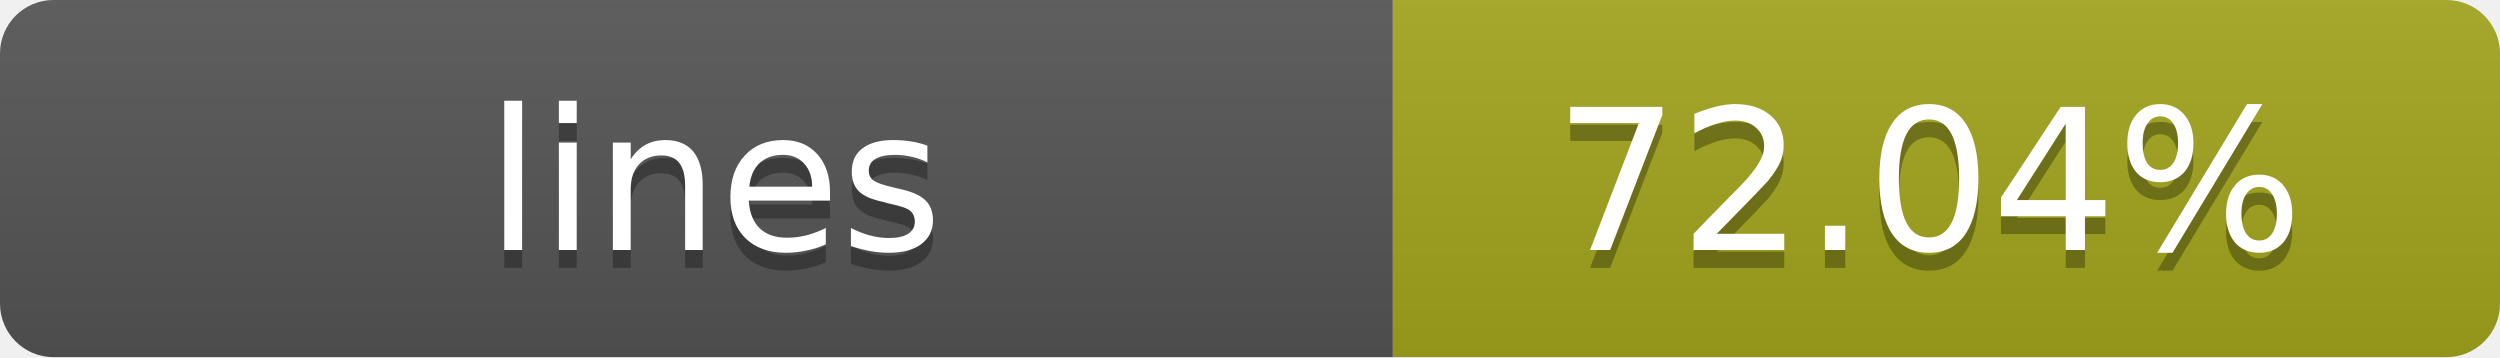
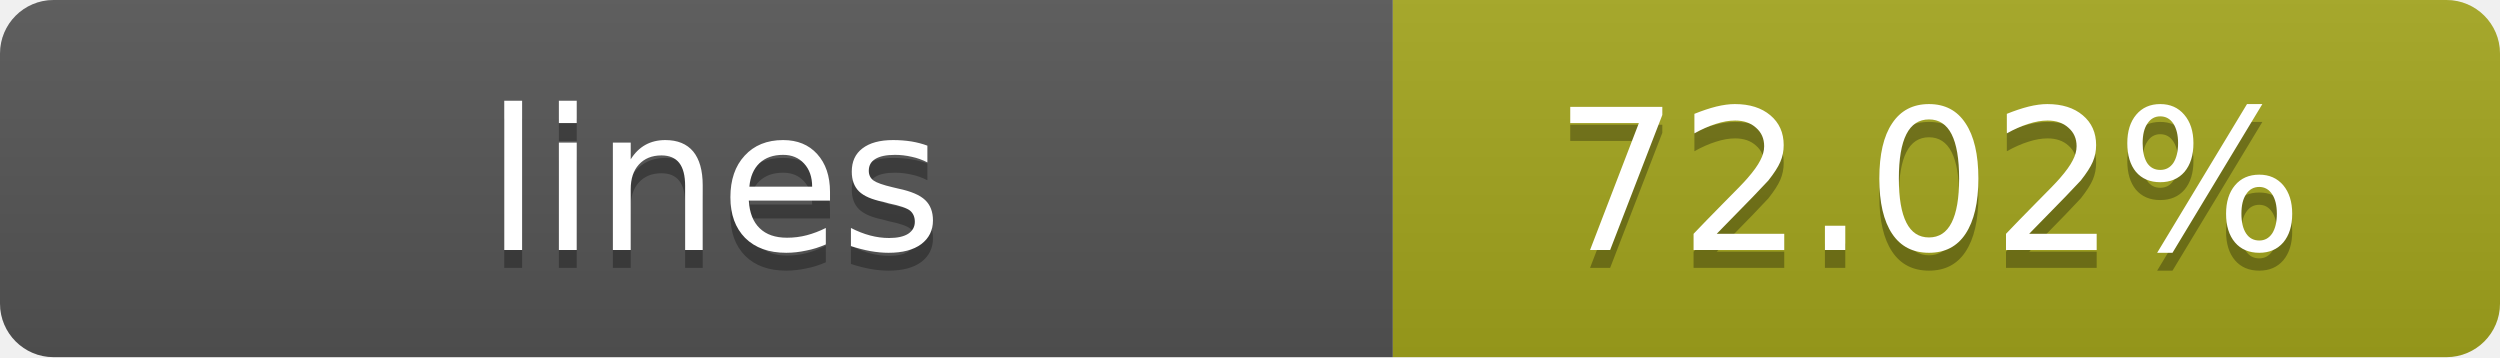
- <svg xmlns="http://www.w3.org/2000/svg" width="140" height="20" role="img" aria-label="lines: 72.04%">
+ <svg xmlns="http://www.w3.org/2000/svg" width="140" height="20" role="img" aria-label="lines: 72.02%">
  <linearGradient id="s" x2="0" y2="100%">
    <stop offset="0" stop-color="#bbb" stop-opacity=".1" />
    <stop offset="1" stop-opacity=".1" />
  </linearGradient>
  <clipPath id="r">
    <rect width="140" height="20" rx="3" fill="#fff" />
  </clipPath>
  <g clip-path="url(#r)">
    <rect width="78" height="20" fill="#555" />
    <rect x="78" width="62" height="20" fill="#a4a61d" />
    <rect width="140" height="20" fill="url(#s)" />
  </g>
  <g fill="#fff" text-anchor="middle" font-family="Verdana,Geneva,DejaVu Sans,sans-serif" text-rendering="geometricPrecision" font-size="11">
    <text x="40" y="15" fill="#010101" fill-opacity=".3">lines</text>
    <text x="40" y="14">lines</text>
-     <text x="108" y="15" fill="#010101" fill-opacity=".3">72.04%</text>
-     <text x="108" y="14">72.04%</text>
+     <text x="108" y="15" fill="#010101" fill-opacity=".3">72.02%</text>
+     <text x="108" y="14">72.02%</text>
  </g>
</svg>
